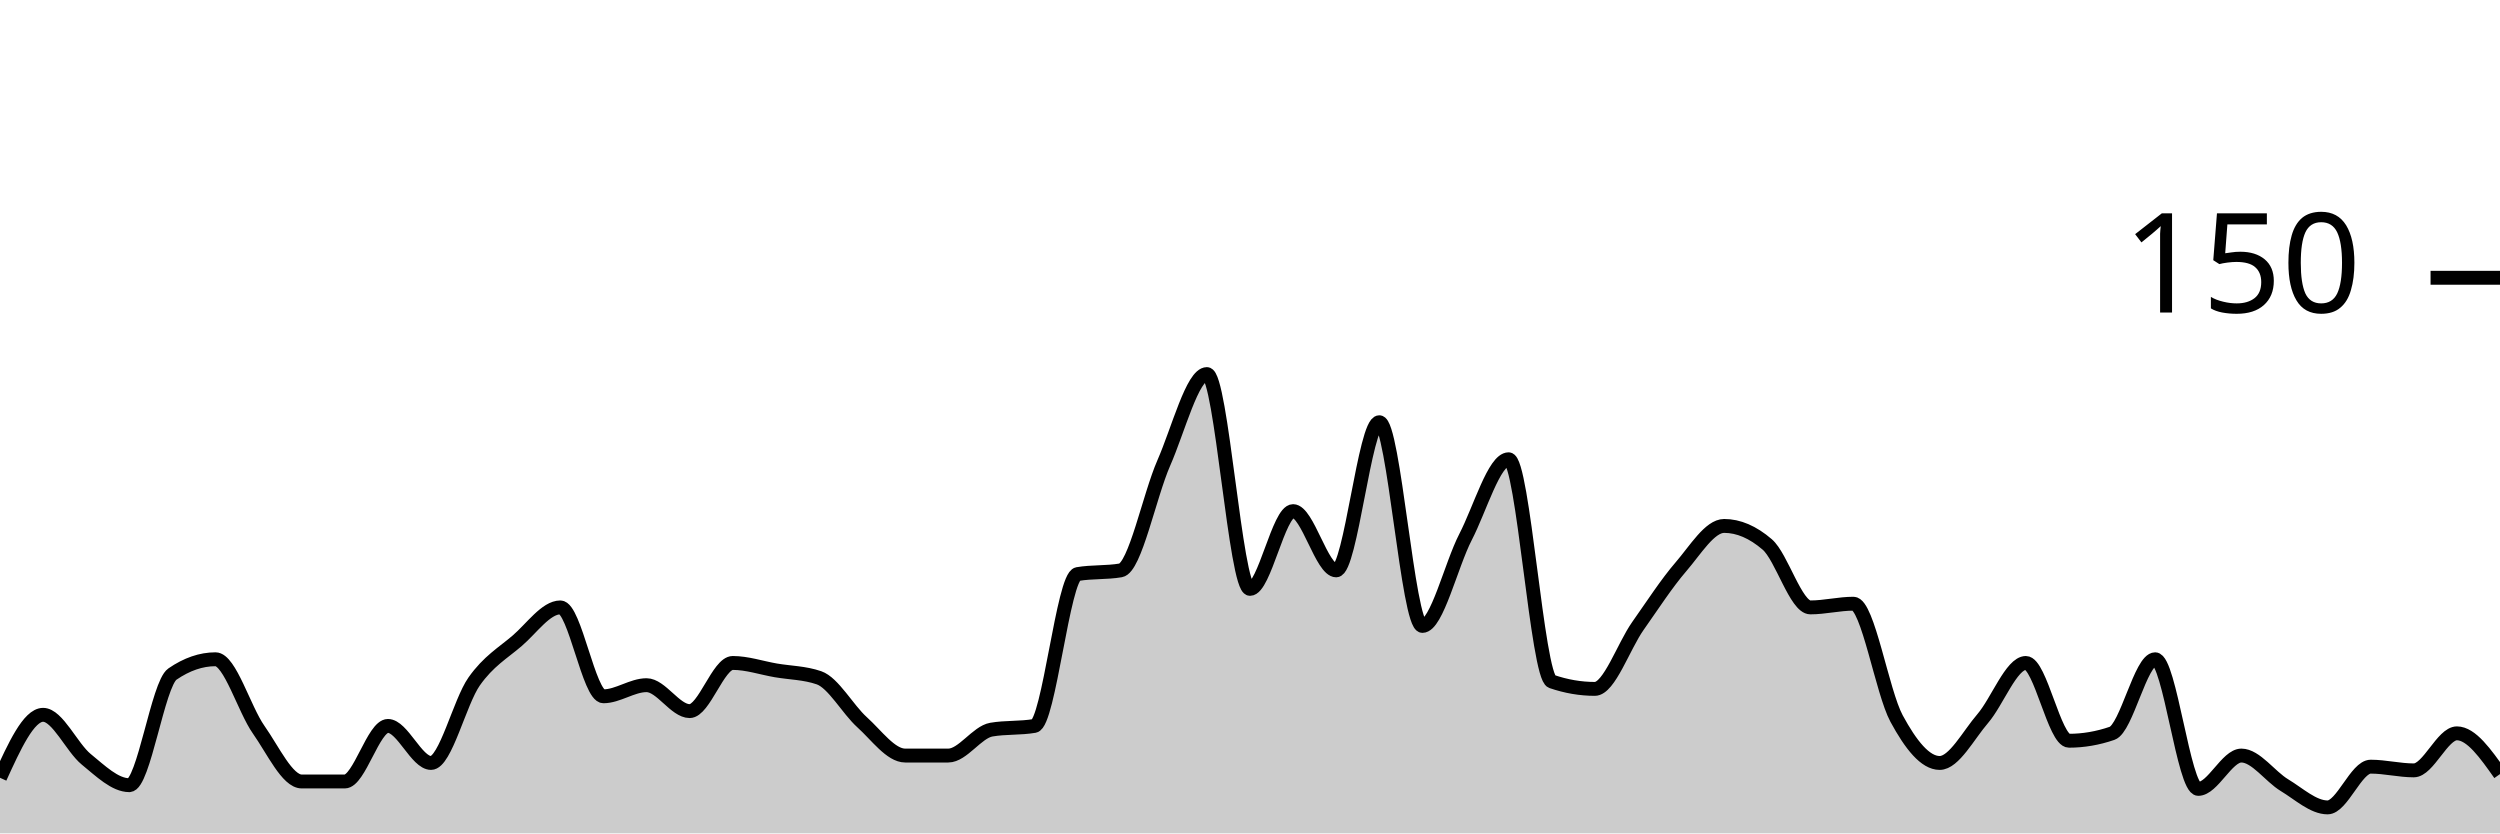
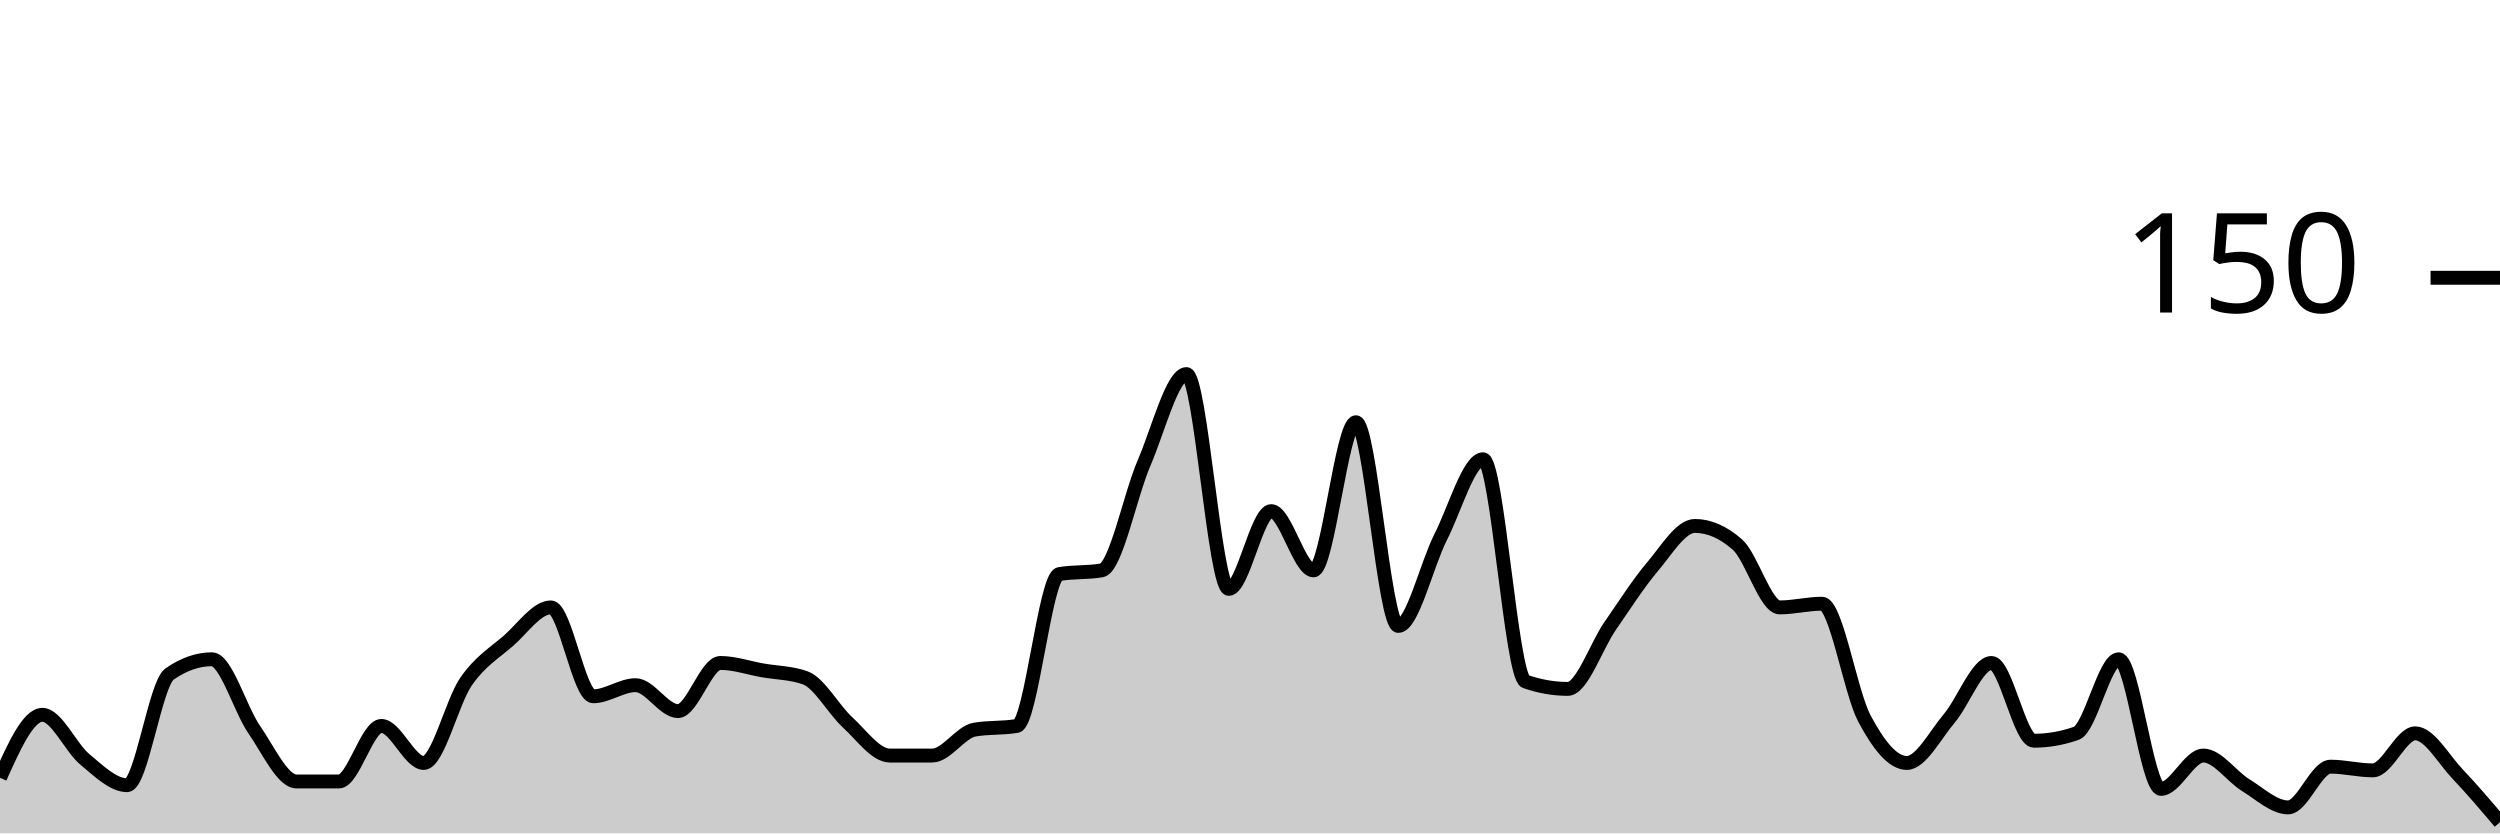
<svg xmlns="http://www.w3.org/2000/svg" viewBox="0 0 180 60">
  <g transform="translate(0,20)">
-     <path class="area" fill="rgba(0, 0, 0, 0.2)" d="M0,36C1.034,33.733,2.069,31.467,3.103,31.467C4.138,31.467,5.172,33.822,6.207,34.667C7.241,35.511,8.276,36.533,9.31,36.533C10.345,36.533,11.379,29.244,12.414,28.533C13.448,27.822,14.483,27.467,15.517,27.467C16.552,27.467,17.586,31.067,18.621,32.533C19.655,34,20.69,36.267,21.724,36.267C22.759,36.267,23.793,36.267,24.828,36.267C25.862,36.267,26.897,32.267,27.931,32.267C28.966,32.267,30,34.933,31.034,34.933C32.069,34.933,33.103,30.533,34.138,29.067C35.172,27.6,36.207,27.022,37.241,26.133C38.276,25.244,39.31,23.733,40.345,23.733C41.379,23.733,42.414,30.133,43.448,30.133C44.483,30.133,45.517,29.333,46.552,29.333C47.586,29.333,48.621,31.2,49.655,31.2C50.69,31.2,51.724,27.733,52.759,27.733C53.793,27.733,54.828,28.089,55.862,28.267C56.897,28.444,57.931,28.444,58.966,28.8C60,29.156,61.034,31.067,62.069,32C63.103,32.933,64.138,34.4,65.172,34.4C66.207,34.4,67.241,34.4,68.276,34.4C69.31,34.4,70.345,32.711,71.379,32.533C72.414,32.356,73.448,32.444,74.483,32.267C75.517,32.089,76.552,21.511,77.586,21.333C78.621,21.156,79.655,21.244,80.69,21.067C81.724,20.889,82.759,15.689,83.793,13.333C84.828,10.978,85.862,6.933,86.897,6.933C87.931,6.933,88.966,22.4,90,22.4C91.034,22.4,92.069,16.8,93.103,16.8C94.138,16.8,95.172,21.067,96.207,21.067C97.241,21.067,98.276,10.4,99.31,10.4C100.345,10.4,101.379,25.067,102.414,25.067C103.448,25.067,104.483,20.667,105.517,18.667C106.552,16.667,107.586,13.067,108.621,13.067C109.655,13.067,110.69,28.711,111.724,29.067C112.759,29.422,113.793,29.6,114.828,29.6C115.862,29.6,116.897,26.533,117.931,25.067C118.966,23.6,120,22,121.034,20.8C122.069,19.6,123.103,17.867,124.138,17.867C125.172,17.867,126.207,18.311,127.241,19.2C128.276,20.089,129.31,23.733,130.345,23.733C131.379,23.733,132.414,23.467,133.448,23.467C134.483,23.467,135.517,29.822,136.552,31.733C137.586,33.644,138.621,34.933,139.655,34.933C140.69,34.933,141.724,32.933,142.759,31.733C143.793,30.533,144.828,27.733,145.862,27.733C146.897,27.733,147.931,33.333,148.966,33.333C150,33.333,151.034,33.156,152.069,32.8C153.103,32.444,154.138,27.467,155.172,27.467C156.207,27.467,157.241,36.8,158.276,36.8C159.31,36.8,160.345,34.4,161.379,34.4C162.414,34.4,163.448,35.911,164.483,36.533C165.517,37.156,166.552,38.133,167.586,38.133C168.621,38.133,169.655,35.2,170.69,35.2C171.724,35.2,172.759,35.467,173.793,35.467C174.828,35.467,175.862,32.8,176.897,32.8C177.931,32.8,178.966,34.267,180,35.733L180,40C178.966,40,177.931,40,176.897,40C175.862,40,174.828,40,173.793,40C172.759,40,171.724,40,170.69,40C169.655,40,168.621,40,167.586,40C166.552,40,165.517,40,164.483,40C163.448,40,162.414,40,161.379,40C160.345,40,159.31,40,158.276,40C157.241,40,156.207,40,155.172,40C154.138,40,153.103,40,152.069,40C151.034,40,150,40,148.966,40C147.931,40,146.897,40,145.862,40C144.828,40,143.793,40,142.759,40C141.724,40,140.69,40,139.655,40C138.621,40,137.586,40,136.552,40C135.517,40,134.483,40,133.448,40C132.414,40,131.379,40,130.345,40C129.31,40,128.276,40,127.241,40C126.207,40,125.172,40,124.138,40C123.103,40,122.069,40,121.034,40C120,40,118.966,40,117.931,40C116.897,40,115.862,40,114.828,40C113.793,40,112.759,40,111.724,40C110.69,40,109.655,40,108.621,40C107.586,40,106.552,40,105.517,40C104.483,40,103.448,40,102.414,40C101.379,40,100.345,40,99.31,40C98.276,40,97.241,40,96.207,40C95.172,40,94.138,40,93.103,40C92.069,40,91.034,40,90,40C88.966,40,87.931,40,86.897,40C85.862,40,84.828,40,83.793,40C82.759,40,81.724,40,80.69,40C79.655,40,78.621,40,77.586,40C76.552,40,75.517,40,74.483,40C73.448,40,72.414,40,71.379,40C70.345,40,69.31,40,68.276,40C67.241,40,66.207,40,65.172,40C64.138,40,63.103,40,62.069,40C61.034,40,60,40,58.966,40C57.931,40,56.897,40,55.862,40C54.828,40,53.793,40,52.759,40C51.724,40,50.69,40,49.655,40C48.621,40,47.586,40,46.552,40C45.517,40,44.483,40,43.448,40C42.414,40,41.379,40,40.345,40C39.31,40,38.276,40,37.241,40C36.207,40,35.172,40,34.138,40C33.103,40,32.069,40,31.034,40C30,40,28.966,40,27.931,40C26.897,40,25.862,40,24.828,40C23.793,40,22.759,40,21.724,40C20.69,40,19.655,40,18.621,40C17.586,40,16.552,40,15.517,40C14.483,40,13.448,40,12.414,40C11.379,40,10.345,40,9.31,40C8.276,40,7.241,40,6.207,40C5.172,40,4.138,40,3.103,40C2.069,40,1.034,40,0,40Z" />
-     <path class="line" stroke="black" fill="none" d="M0,36C1.034,33.733,2.069,31.467,3.103,31.467C4.138,31.467,5.172,33.822,6.207,34.667C7.241,35.511,8.276,36.533,9.31,36.533C10.345,36.533,11.379,29.244,12.414,28.533C13.448,27.822,14.483,27.467,15.517,27.467C16.552,27.467,17.586,31.067,18.621,32.533C19.655,34,20.69,36.267,21.724,36.267C22.759,36.267,23.793,36.267,24.828,36.267C25.862,36.267,26.897,32.267,27.931,32.267C28.966,32.267,30,34.933,31.034,34.933C32.069,34.933,33.103,30.533,34.138,29.067C35.172,27.6,36.207,27.022,37.241,26.133C38.276,25.244,39.31,23.733,40.345,23.733C41.379,23.733,42.414,30.133,43.448,30.133C44.483,30.133,45.517,29.333,46.552,29.333C47.586,29.333,48.621,31.2,49.655,31.2C50.69,31.2,51.724,27.733,52.759,27.733C53.793,27.733,54.828,28.089,55.862,28.267C56.897,28.444,57.931,28.444,58.966,28.8C60,29.156,61.034,31.067,62.069,32C63.103,32.933,64.138,34.4,65.172,34.4C66.207,34.4,67.241,34.4,68.276,34.4C69.31,34.4,70.345,32.711,71.379,32.533C72.414,32.356,73.448,32.444,74.483,32.267C75.517,32.089,76.552,21.511,77.586,21.333C78.621,21.156,79.655,21.244,80.69,21.067C81.724,20.889,82.759,15.689,83.793,13.333C84.828,10.978,85.862,6.933,86.897,6.933C87.931,6.933,88.966,22.4,90,22.4C91.034,22.4,92.069,16.8,93.103,16.8C94.138,16.8,95.172,21.067,96.207,21.067C97.241,21.067,98.276,10.4,99.31,10.4C100.345,10.4,101.379,25.067,102.414,25.067C103.448,25.067,104.483,20.667,105.517,18.667C106.552,16.667,107.586,13.067,108.621,13.067C109.655,13.067,110.69,28.711,111.724,29.067C112.759,29.422,113.793,29.6,114.828,29.6C115.862,29.6,116.897,26.533,117.931,25.067C118.966,23.6,120,22,121.034,20.8C122.069,19.6,123.103,17.867,124.138,17.867C125.172,17.867,126.207,18.311,127.241,19.2C128.276,20.089,129.31,23.733,130.345,23.733C131.379,23.733,132.414,23.467,133.448,23.467C134.483,23.467,135.517,29.822,136.552,31.733C137.586,33.644,138.621,34.933,139.655,34.933C140.69,34.933,141.724,32.933,142.759,31.733C143.793,30.533,144.828,27.733,145.862,27.733C146.897,27.733,147.931,33.333,148.966,33.333C150,33.333,151.034,33.156,152.069,32.8C153.103,32.444,154.138,27.467,155.172,27.467C156.207,27.467,157.241,36.8,158.276,36.8C159.31,36.8,160.345,34.4,161.379,34.4C162.414,34.4,163.448,35.911,164.483,36.533C165.517,37.156,166.552,38.133,167.586,38.133C168.621,38.133,169.655,35.2,170.69,35.2C171.724,35.2,172.759,35.467,173.793,35.467C174.828,35.467,175.862,32.8,176.897,32.8C177.931,32.8,178.966,34.267,180,35.733" />
+     <path class="area" fill="rgba(0, 0, 0, 0.2)" d="M0,36C1.017,33.733,2.034,31.467,3.051,31.467C4.068,31.467,5.085,33.822,6.102,34.667C7.119,35.511,8.136,36.533,9.153,36.533C10.169,36.533,11.186,29.244,12.203,28.533C13.22,27.822,14.237,27.467,15.254,27.467C16.271,27.467,17.288,31.067,18.305,32.533C19.322,34,20.339,36.267,21.356,36.267C22.373,36.267,23.39,36.267,24.407,36.267C25.424,36.267,26.441,32.267,27.458,32.267C28.475,32.267,29.492,34.933,30.508,34.933C31.525,34.933,32.542,30.533,33.559,29.067C34.576,27.6,35.593,27.022,36.61,26.133C37.627,25.244,38.644,23.733,39.661,23.733C40.678,23.733,41.695,30.133,42.712,30.133C43.729,30.133,44.746,29.333,45.763,29.333C46.78,29.333,47.797,31.2,48.814,31.2C49.831,31.2,50.847,27.733,51.864,27.733C52.881,27.733,53.898,28.089,54.915,28.267C55.932,28.444,56.949,28.444,57.966,28.8C58.983,29.156,60,31.067,61.017,32C62.034,32.933,63.051,34.4,64.068,34.4C65.085,34.4,66.102,34.4,67.119,34.4C68.136,34.4,69.153,32.711,70.169,32.533C71.186,32.356,72.203,32.444,73.22,32.267C74.237,32.089,75.254,21.511,76.271,21.333C77.288,21.156,78.305,21.244,79.322,21.067C80.339,20.889,81.356,15.689,82.373,13.333C83.39,10.978,84.407,6.933,85.424,6.933C86.441,6.933,87.458,22.4,88.475,22.4C89.492,22.4,90.508,16.8,91.525,16.8C92.542,16.8,93.559,21.067,94.576,21.067C95.593,21.067,96.61,10.4,97.627,10.4C98.644,10.4,99.661,25.067,100.678,25.067C101.695,25.067,102.712,20.667,103.729,18.667C104.746,16.667,105.763,13.067,106.78,13.067C107.797,13.067,108.814,28.711,109.831,29.067C110.847,29.422,111.864,29.6,112.881,29.6C113.898,29.6,114.915,26.533,115.932,25.067C116.949,23.6,117.966,22,118.983,20.8C120,19.6,121.017,17.867,122.034,17.867C123.051,17.867,124.068,18.311,125.085,19.2C126.102,20.089,127.119,23.733,128.136,23.733C129.153,23.733,130.169,23.467,131.186,23.467C132.203,23.467,133.22,29.822,134.237,31.733C135.254,33.644,136.271,34.933,137.288,34.933C138.305,34.933,139.322,32.933,140.339,31.733C141.356,30.533,142.373,27.733,143.39,27.733C144.407,27.733,145.424,33.333,146.441,33.333C147.458,33.333,148.475,33.156,149.492,32.8C150.508,32.444,151.525,27.467,152.542,27.467C153.559,27.467,154.576,36.8,155.593,36.8C156.61,36.8,157.627,34.4,158.644,34.4C159.661,34.4,160.678,35.911,161.695,36.533C162.712,37.156,163.729,38.133,164.746,38.133C165.763,38.133,166.78,35.2,167.797,35.2C168.814,35.2,169.831,35.467,170.847,35.467C171.864,35.467,172.881,32.8,173.898,32.8C174.915,32.8,175.932,34.667,176.949,35.733C177.966,36.8,178.983,38,180,39.2L180,40C178.983,40,177.966,40,176.949,40C175.932,40,174.915,40,173.898,40C172.881,40,171.864,40,170.847,40C169.831,40,168.814,40,167.797,40C166.78,40,165.763,40,164.746,40C163.729,40,162.712,40,161.695,40C160.678,40,159.661,40,158.644,40C157.627,40,156.61,40,155.593,40C154.576,40,153.559,40,152.542,40C151.525,40,150.508,40,149.492,40C148.475,40,147.458,40,146.441,40C145.424,40,144.407,40,143.39,40C142.373,40,141.356,40,140.339,40C139.322,40,138.305,40,137.288,40C136.271,40,135.254,40,134.237,40C133.22,40,132.203,40,131.186,40C130.169,40,129.153,40,128.136,40C127.119,40,126.102,40,125.085,40C124.068,40,123.051,40,122.034,40C121.017,40,120,40,118.983,40C117.966,40,116.949,40,115.932,40C114.915,40,113.898,40,112.881,40C111.864,40,110.847,40,109.831,40C108.814,40,107.797,40,106.78,40C105.763,40,104.746,40,103.729,40C102.712,40,101.695,40,100.678,40C99.661,40,98.644,40,97.627,40C96.61,40,95.593,40,94.576,40C93.559,40,92.542,40,91.525,40C90.508,40,89.492,40,88.475,40C87.458,40,86.441,40,85.424,40C84.407,40,83.39,40,82.373,40C81.356,40,80.339,40,79.322,40C78.305,40,77.288,40,76.271,40C75.254,40,74.237,40,73.22,40C72.203,40,71.186,40,70.169,40C69.153,40,68.136,40,67.119,40C66.102,40,65.085,40,64.068,40C63.051,40,62.034,40,61.017,40C60,40,58.983,40,57.966,40C56.949,40,55.932,40,54.915,40C53.898,40,52.881,40,51.864,40C50.847,40,49.831,40,48.814,40C47.797,40,46.78,40,45.763,40C44.746,40,43.729,40,42.712,40C41.695,40,40.678,40,39.661,40C38.644,40,37.627,40,36.61,40C35.593,40,34.576,40,33.559,40C32.542,40,31.525,40,30.508,40C29.492,40,28.475,40,27.458,40C26.441,40,25.424,40,24.407,40C23.39,40,22.373,40,21.356,40C20.339,40,19.322,40,18.305,40C17.288,40,16.271,40,15.254,40C14.237,40,13.22,40,12.203,40C11.186,40,10.169,40,9.153,40C8.136,40,7.119,40,6.102,40C5.085,40,4.068,40,3.051,40C2.034,40,1.017,40,0,40Z" />
+     <path class="line" stroke="black" fill="none" d="M0,36C1.017,33.733,2.034,31.467,3.051,31.467C4.068,31.467,5.085,33.822,6.102,34.667C7.119,35.511,8.136,36.533,9.153,36.533C10.169,36.533,11.186,29.244,12.203,28.533C13.22,27.822,14.237,27.467,15.254,27.467C16.271,27.467,17.288,31.067,18.305,32.533C19.322,34,20.339,36.267,21.356,36.267C22.373,36.267,23.39,36.267,24.407,36.267C25.424,36.267,26.441,32.267,27.458,32.267C28.475,32.267,29.492,34.933,30.508,34.933C31.525,34.933,32.542,30.533,33.559,29.067C34.576,27.6,35.593,27.022,36.61,26.133C37.627,25.244,38.644,23.733,39.661,23.733C40.678,23.733,41.695,30.133,42.712,30.133C43.729,30.133,44.746,29.333,45.763,29.333C46.78,29.333,47.797,31.2,48.814,31.2C49.831,31.2,50.847,27.733,51.864,27.733C52.881,27.733,53.898,28.089,54.915,28.267C55.932,28.444,56.949,28.444,57.966,28.8C58.983,29.156,60,31.067,61.017,32C62.034,32.933,63.051,34.4,64.068,34.4C65.085,34.4,66.102,34.4,67.119,34.4C68.136,34.4,69.153,32.711,70.169,32.533C71.186,32.356,72.203,32.444,73.22,32.267C74.237,32.089,75.254,21.511,76.271,21.333C77.288,21.156,78.305,21.244,79.322,21.067C80.339,20.889,81.356,15.689,82.373,13.333C83.39,10.978,84.407,6.933,85.424,6.933C86.441,6.933,87.458,22.4,88.475,22.4C89.492,22.4,90.508,16.8,91.525,16.8C92.542,16.8,93.559,21.067,94.576,21.067C95.593,21.067,96.61,10.4,97.627,10.4C98.644,10.4,99.661,25.067,100.678,25.067C101.695,25.067,102.712,20.667,103.729,18.667C104.746,16.667,105.763,13.067,106.78,13.067C107.797,13.067,108.814,28.711,109.831,29.067C110.847,29.422,111.864,29.6,112.881,29.6C113.898,29.6,114.915,26.533,115.932,25.067C116.949,23.6,117.966,22,118.983,20.8C120,19.6,121.017,17.867,122.034,17.867C123.051,17.867,124.068,18.311,125.085,19.2C126.102,20.089,127.119,23.733,128.136,23.733C129.153,23.733,130.169,23.467,131.186,23.467C132.203,23.467,133.22,29.822,134.237,31.733C135.254,33.644,136.271,34.933,137.288,34.933C138.305,34.933,139.322,32.933,140.339,31.733C141.356,30.533,142.373,27.733,143.39,27.733C144.407,27.733,145.424,33.333,146.441,33.333C147.458,33.333,148.475,33.156,149.492,32.8C150.508,32.444,151.525,27.467,152.542,27.467C153.559,27.467,154.576,36.8,155.593,36.8C156.61,36.8,157.627,34.4,158.644,34.4C159.661,34.4,160.678,35.911,161.695,36.533C162.712,37.156,163.729,38.133,164.746,38.133C165.763,38.133,166.78,35.2,167.797,35.2C168.814,35.2,169.831,35.467,170.847,35.467C171.864,35.467,172.881,32.8,173.898,32.8C174.915,32.8,175.932,34.667,176.949,35.733C177.966,36.8,178.983,38,180,39.2" />
    <path class="axis-ceiling" stroke-width="1" stroke="black" fill="none" d="M175,0L180,0" />
    <text class="axis-ceiling-label" font-family="sans-serif" text-anchor="end" font-size="10px" x="170" y="2.5">150</text>
  </g>
</svg>
